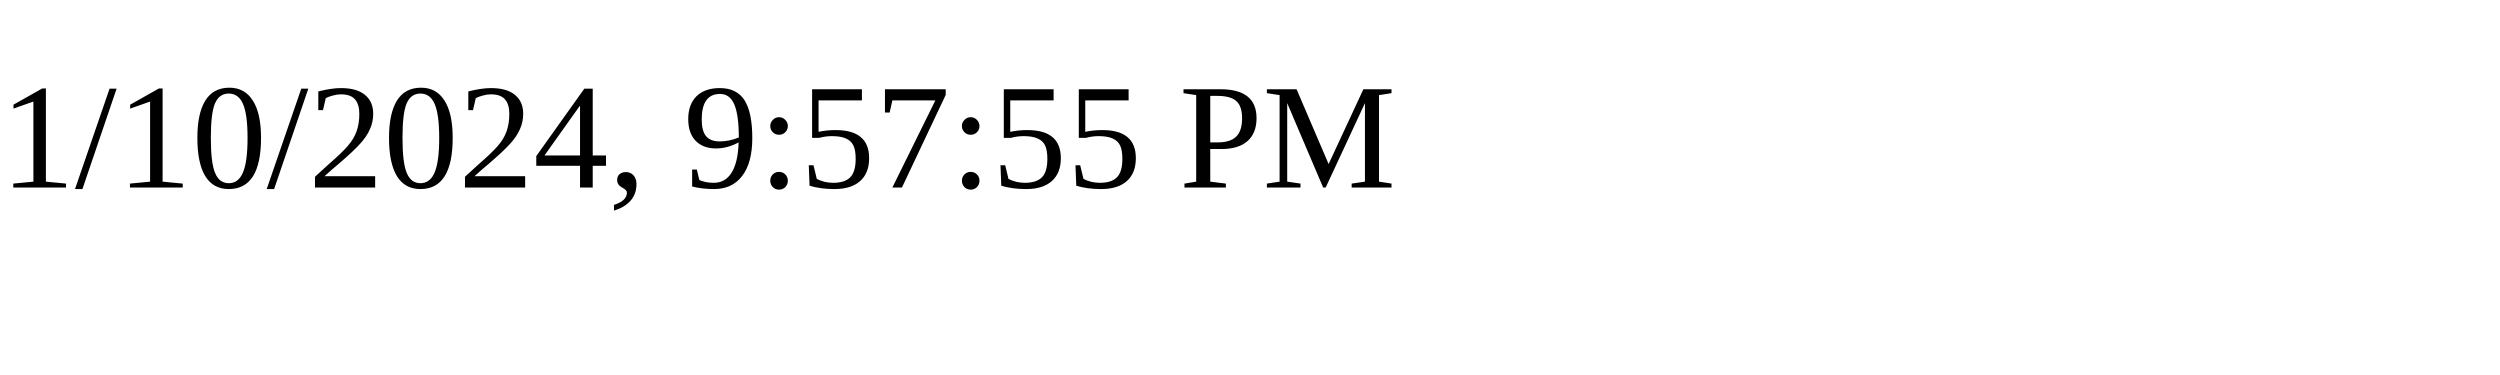
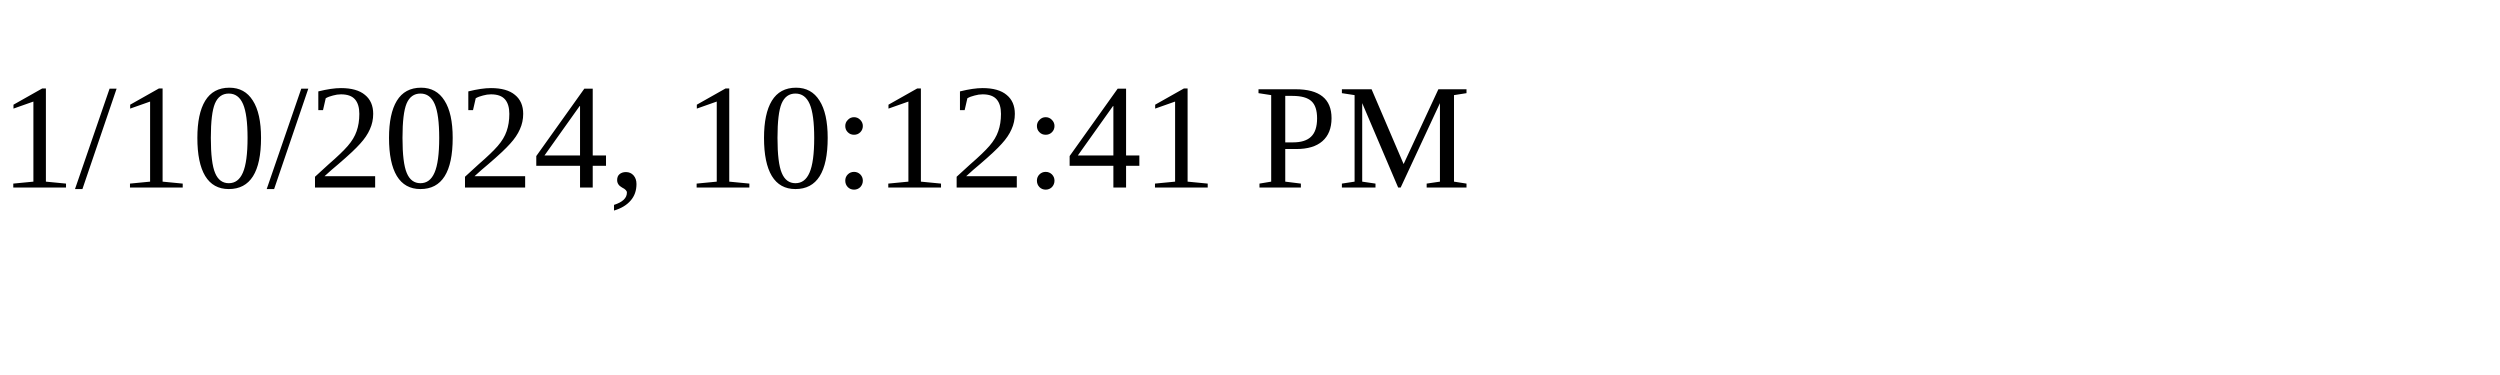
<svg xmlns="http://www.w3.org/2000/svg" height="30" width="200">
-   <text x="0" y="15">1/10/2024, 9:57:55 PM</text>
+   <text x="0" y="15">1/10/2024, 10:12:41 PM</text>
</svg>
